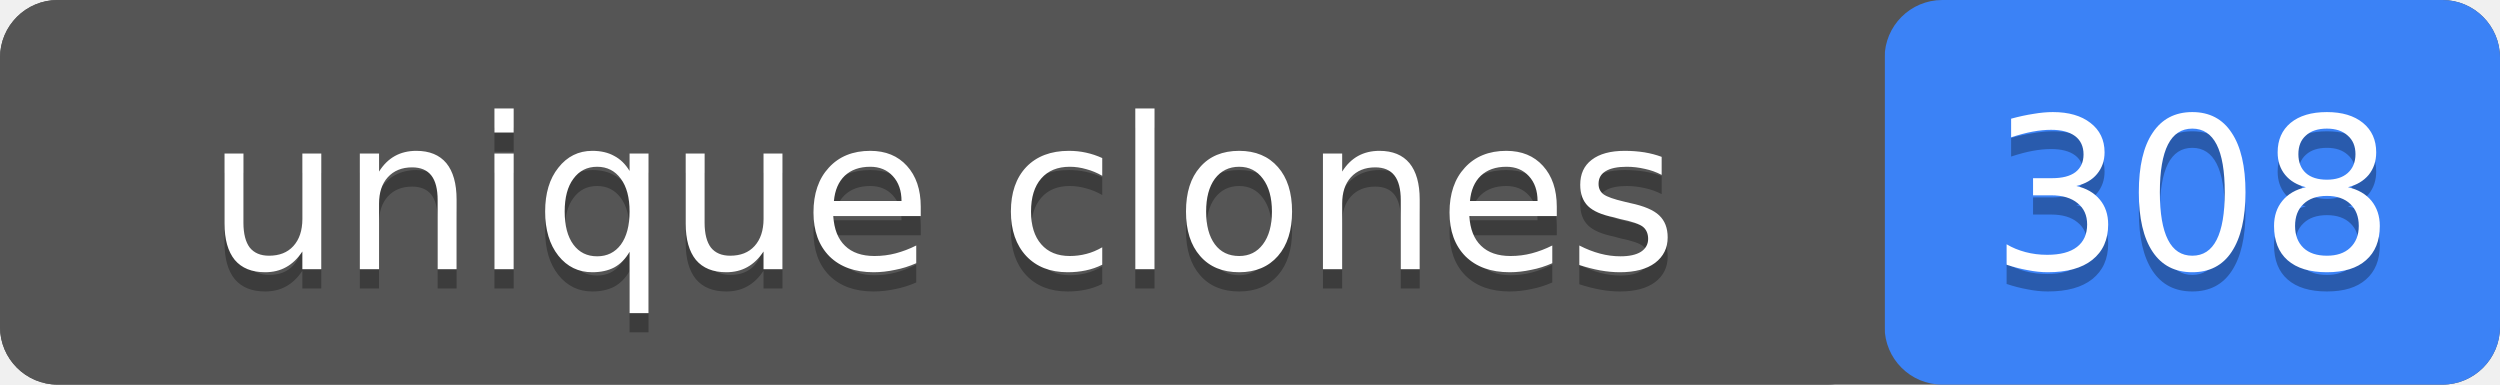
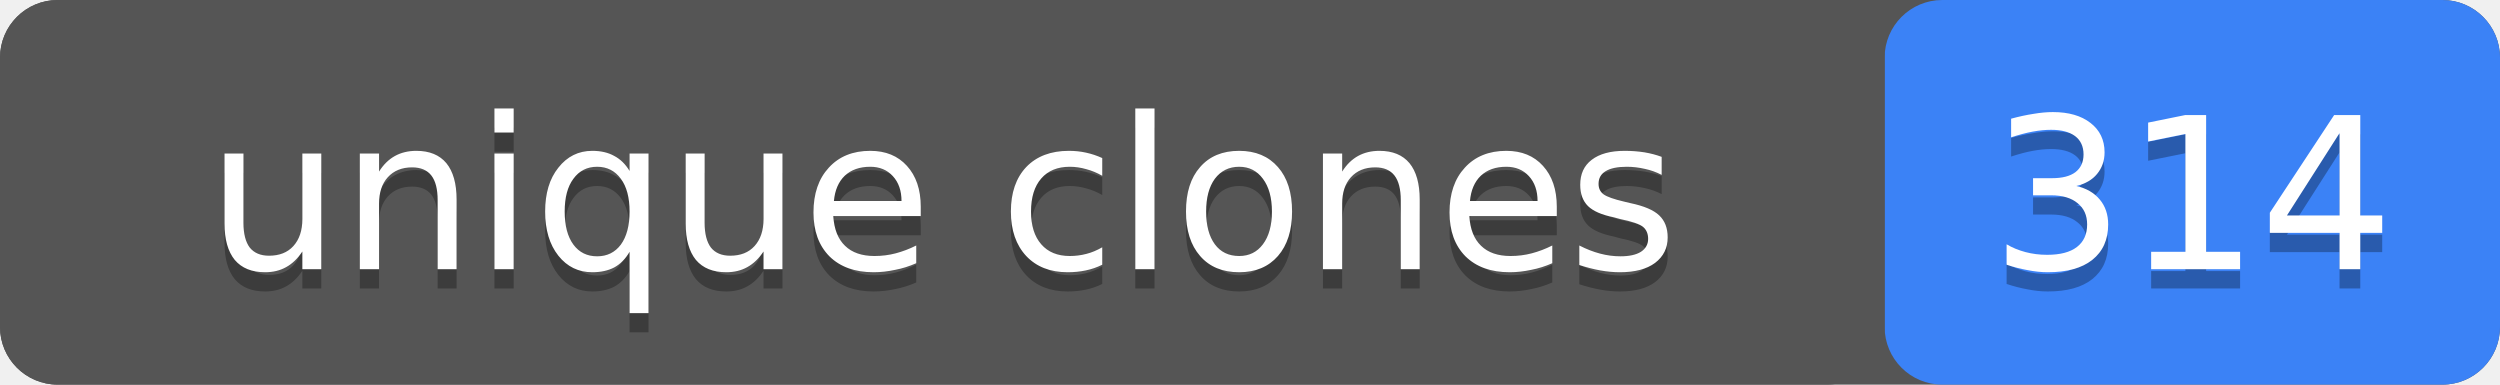
- <svg xmlns="http://www.w3.org/2000/svg" width="130" height="20" role="img" aria-label="unique clones: 308">
+ <svg xmlns="http://www.w3.org/2000/svg" width="130" height="20" role="img" aria-label="unique clones: 314">
  <rect width="130" height="20" rx="3" fill="#555" />
  <rect x="98" width="32" height="20" rx="3" fill="#3b82f6" />
  <rect width="98" height="20" rx="3" fill="#555" />
  <g fill="#fff" text-anchor="middle" font-family="Verdana,Geneva,DejaVu Sans,sans-serif" font-size="11">
    <text x="49" y="15" fill="#010101" fill-opacity=".3">unique clones</text>
    <text x="49" y="14">unique clones</text>
-     <text x="114" y="15" fill="#010101" fill-opacity=".3">308</text>
-     <text x="114" y="14">308</text>
+     <text x="114" y="15" fill="#010101" fill-opacity=".3">314</text>
+     <text x="114" y="14">314</text>
  </g>
</svg>
